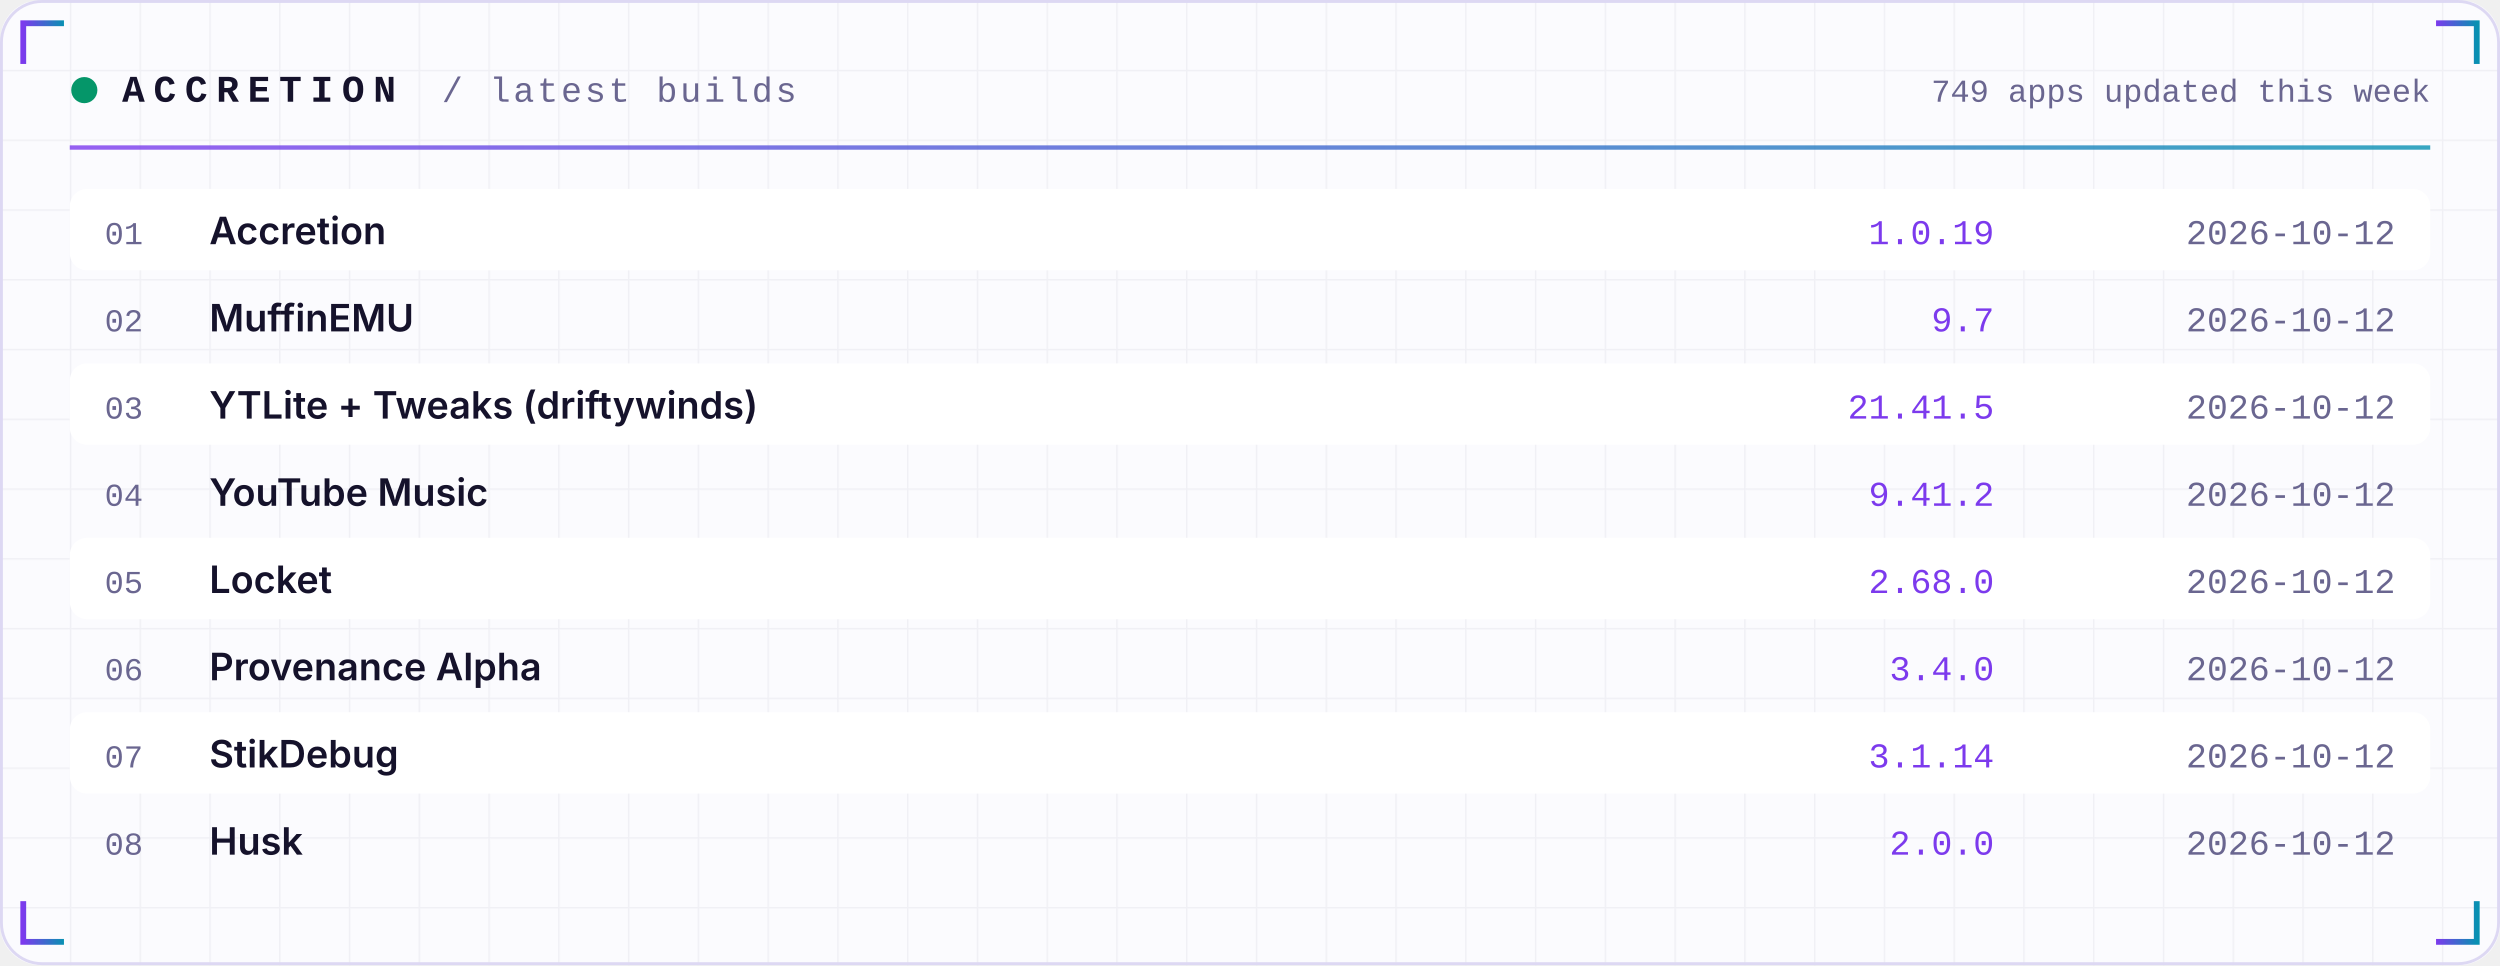
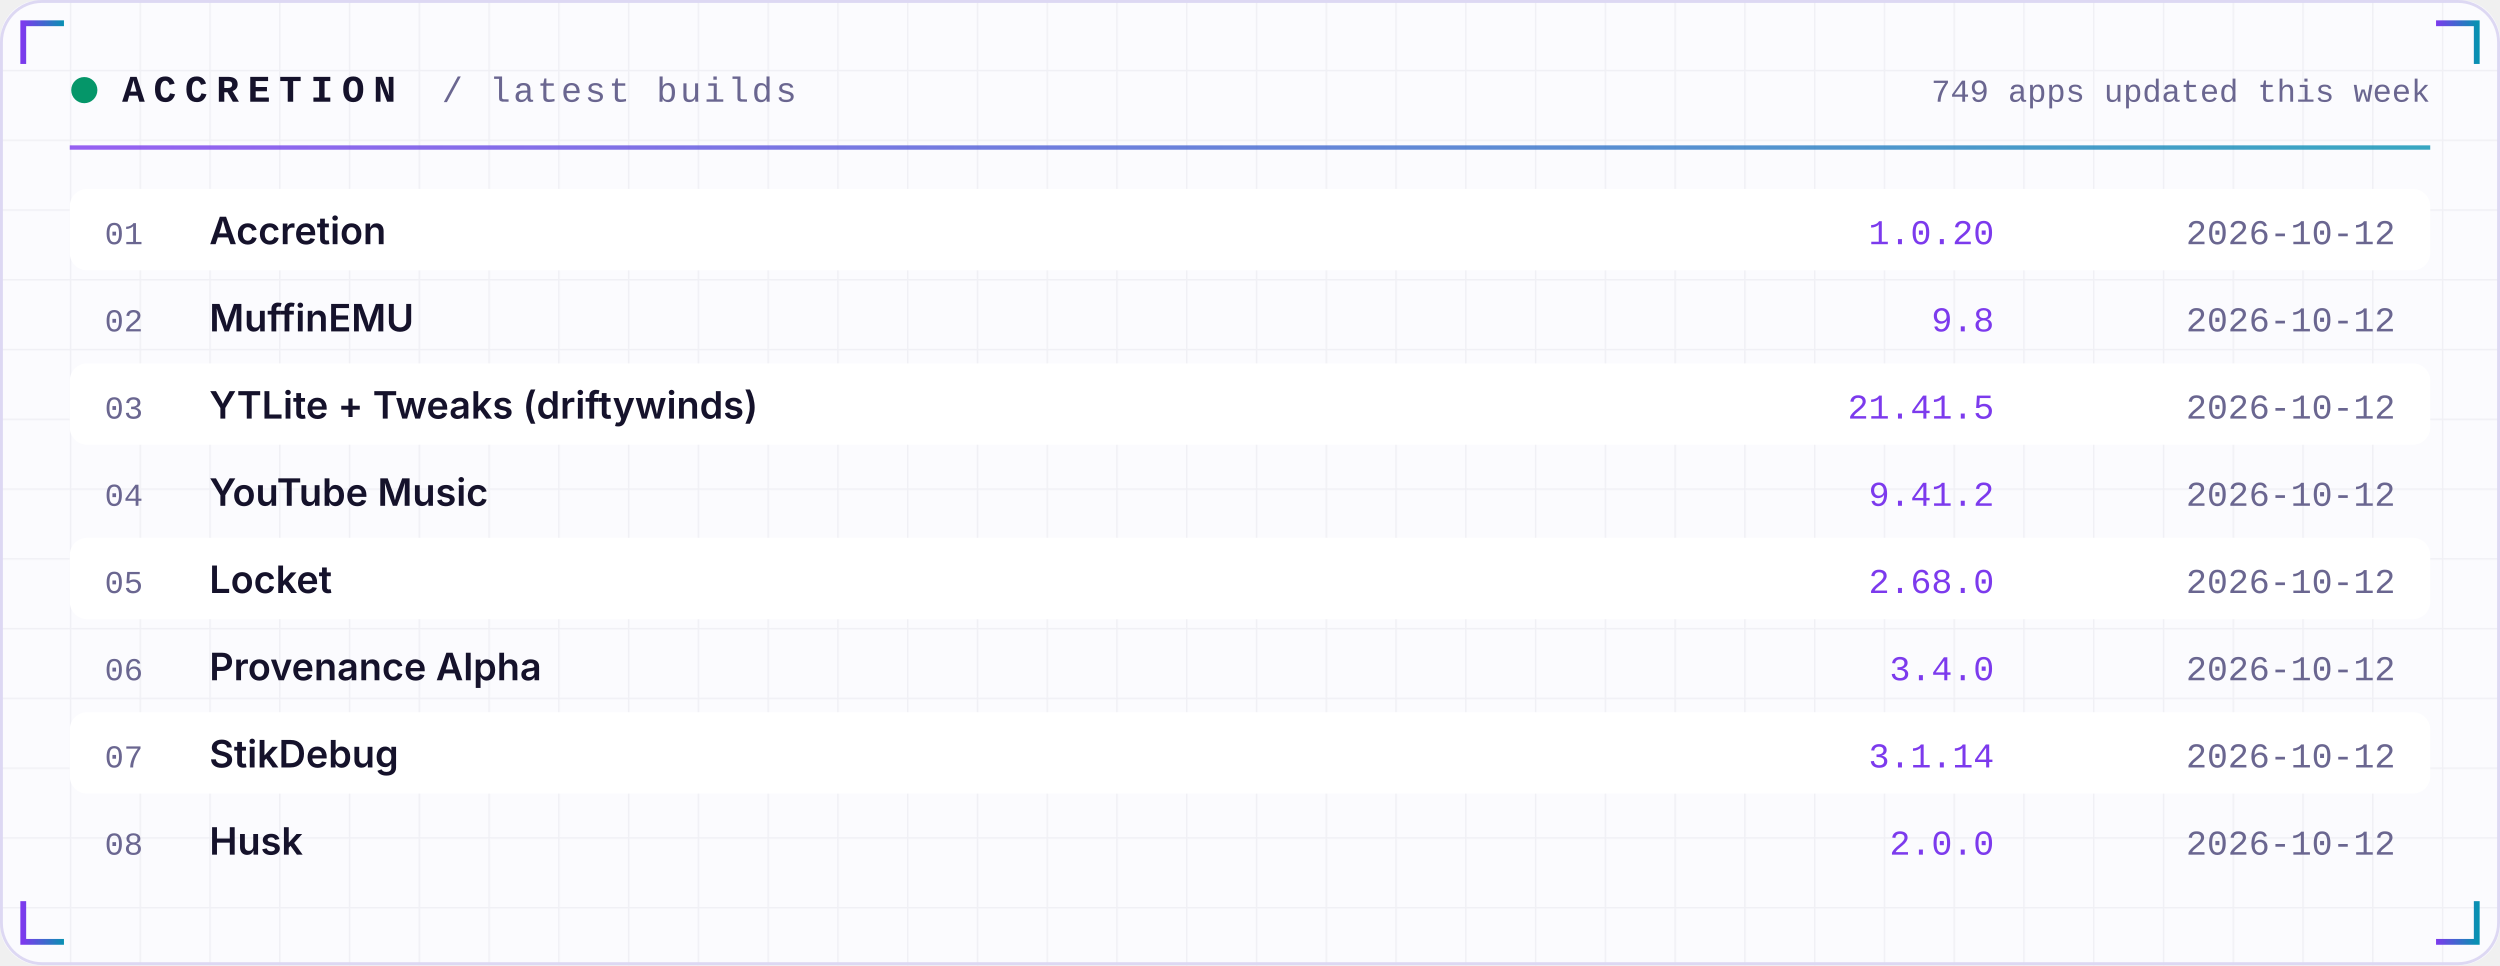
<svg xmlns="http://www.w3.org/2000/svg" width="860" height="332" viewBox="0 0 860 332" role="img">
  <defs>
    <linearGradient id="acc" x1="0" x2="1">
      <stop offset="0" stop-color="#7C3AED" />
      <stop offset="1" stop-color="#0891B2" />
    </linearGradient>
    <linearGradient id="area" x1="0" x2="0" y1="0" y2="1">
      <stop offset="0" stop-color="#7C3AED" stop-opacity="0.35" />
      <stop offset="1" stop-color="#7C3AED" stop-opacity="0" />
    </linearGradient>
    <pattern id="grid" width="24" height="24" patternUnits="userSpaceOnUse">
      <path d="M24 0H0V24" fill="none" stroke="#1E1B4B" stroke-opacity="0.05" />
    </pattern>
  </defs>
  <rect width="860" height="332" rx="14" fill="#FBFBFE" />
  <rect width="860" height="332" rx="14" fill="url(#grid)" />
  <rect x="0.5" y="0.5" width="859" height="331" rx="14" fill="none" stroke="#DDD8F3" />
  <path d="M8 22 V8 H22" stroke="url(#acc)" stroke-width="2" fill="none" />
  <path d="M852 22 V8 H838" stroke="url(#acc)" stroke-width="2" fill="none" />
  <path d="M8 310 V324 H22" stroke="url(#acc)" stroke-width="2" fill="none" />
  <path d="M852 310 V324 H838" stroke="url(#acc)" stroke-width="2" fill="none" />
  <circle cx="29" cy="31" r="4.5" fill="#059669">
    <animate attributeName="opacity" values="1;0.25;1" dur="2.4s" repeatCount="indefinite" />
  </circle>
  <text x="42" y="35" font-family="ui-monospace,SFMono-Regular,Menlo,Consolas,'Liberation Mono',monospace" font-size="13" font-weight="700" fill="#15122B" text-anchor="start" letter-spacing="3">ACCRETION</text>
  <text x="152" y="35" font-family="ui-monospace,SFMono-Regular,Menlo,Consolas,'Liberation Mono',monospace" font-size="12" font-weight="400" fill="#6A6690" text-anchor="start" letter-spacing="1">/ latest builds</text>
  <text x="836" y="35" font-family="ui-monospace,SFMono-Regular,Menlo,Consolas,'Liberation Mono',monospace" font-size="11" font-weight="400" fill="#6A6690" text-anchor="end" letter-spacing="0">749 apps updated this week</text>
  <rect x="24" y="50" width="812" height="1.5" fill="url(#acc)" opacity="0.8" />
  <rect x="24" y="65" width="812" height="28" rx="6" fill="#FFFFFF" />
  <text x="36" y="84" font-family="ui-monospace,SFMono-Regular,Menlo,Consolas,'Liberation Mono',monospace" font-size="11" font-weight="400" fill="#6A6690" text-anchor="start" letter-spacing="0">01</text>
  <text x="72" y="84" font-family="-apple-system,BlinkMacSystemFont,'Segoe UI',Inter,Helvetica,Arial,sans-serif" font-size="13" font-weight="600" fill="#15122B" text-anchor="start" letter-spacing="0">Accretion</text>
-   <text x="686" y="84" font-family="ui-monospace,SFMono-Regular,Menlo,Consolas,'Liberation Mono',monospace" font-size="12" font-weight="400" fill="#7C3AED" text-anchor="end" letter-spacing="0">1.0.19</text>
+   <text x="686" y="84" font-family="ui-monospace,SFMono-Regular,Menlo,Consolas,'Liberation Mono',monospace" font-size="12" font-weight="400" fill="#7C3AED" text-anchor="end" letter-spacing="0">1.0.20</text>
  <text x="824" y="84" font-family="ui-monospace,SFMono-Regular,Menlo,Consolas,'Liberation Mono',monospace" font-size="12" font-weight="400" fill="#6A6690" text-anchor="end" letter-spacing="0">2026-10-12</text>
  <text x="36" y="114" font-family="ui-monospace,SFMono-Regular,Menlo,Consolas,'Liberation Mono',monospace" font-size="11" font-weight="400" fill="#6A6690" text-anchor="start" letter-spacing="0">02</text>
  <text x="72" y="114" font-family="-apple-system,BlinkMacSystemFont,'Segoe UI',Inter,Helvetica,Arial,sans-serif" font-size="13" font-weight="600" fill="#15122B" text-anchor="start" letter-spacing="0">MuffinEMU</text>
-   <text x="686" y="114" font-family="ui-monospace,SFMono-Regular,Menlo,Consolas,'Liberation Mono',monospace" font-size="12" font-weight="400" fill="#7C3AED" text-anchor="end" letter-spacing="0">9.7</text>
+   <text x="686" y="114" font-family="ui-monospace,SFMono-Regular,Menlo,Consolas,'Liberation Mono',monospace" font-size="12" font-weight="400" fill="#7C3AED" text-anchor="end" letter-spacing="0">9.8</text>
  <text x="824" y="114" font-family="ui-monospace,SFMono-Regular,Menlo,Consolas,'Liberation Mono',monospace" font-size="12" font-weight="400" fill="#6A6690" text-anchor="end" letter-spacing="0">2026-10-12</text>
  <rect x="24" y="125" width="812" height="28" rx="6" fill="#FFFFFF" />
  <text x="36" y="144" font-family="ui-monospace,SFMono-Regular,Menlo,Consolas,'Liberation Mono',monospace" font-size="11" font-weight="400" fill="#6A6690" text-anchor="start" letter-spacing="0">03</text>
  <text x="72" y="144" font-family="-apple-system,BlinkMacSystemFont,'Segoe UI',Inter,Helvetica,Arial,sans-serif" font-size="13" font-weight="600" fill="#15122B" text-anchor="start" letter-spacing="0">YTLite + Tweaks (driftywinds)</text>
  <text x="686" y="144" font-family="ui-monospace,SFMono-Regular,Menlo,Consolas,'Liberation Mono',monospace" font-size="12" font-weight="400" fill="#7C3AED" text-anchor="end" letter-spacing="0">21.41.5</text>
  <text x="824" y="144" font-family="ui-monospace,SFMono-Regular,Menlo,Consolas,'Liberation Mono',monospace" font-size="12" font-weight="400" fill="#6A6690" text-anchor="end" letter-spacing="0">2026-10-12</text>
  <text x="36" y="174" font-family="ui-monospace,SFMono-Regular,Menlo,Consolas,'Liberation Mono',monospace" font-size="11" font-weight="400" fill="#6A6690" text-anchor="start" letter-spacing="0">04</text>
  <text x="72" y="174" font-family="-apple-system,BlinkMacSystemFont,'Segoe UI',Inter,Helvetica,Arial,sans-serif" font-size="13" font-weight="600" fill="#15122B" text-anchor="start" letter-spacing="0">YouTube Music</text>
  <text x="686" y="174" font-family="ui-monospace,SFMono-Regular,Menlo,Consolas,'Liberation Mono',monospace" font-size="12" font-weight="400" fill="#7C3AED" text-anchor="end" letter-spacing="0">9.41.2</text>
  <text x="824" y="174" font-family="ui-monospace,SFMono-Regular,Menlo,Consolas,'Liberation Mono',monospace" font-size="12" font-weight="400" fill="#6A6690" text-anchor="end" letter-spacing="0">2026-10-12</text>
  <rect x="24" y="185" width="812" height="28" rx="6" fill="#FFFFFF" />
  <text x="36" y="204" font-family="ui-monospace,SFMono-Regular,Menlo,Consolas,'Liberation Mono',monospace" font-size="11" font-weight="400" fill="#6A6690" text-anchor="start" letter-spacing="0">05</text>
  <text x="72" y="204" font-family="-apple-system,BlinkMacSystemFont,'Segoe UI',Inter,Helvetica,Arial,sans-serif" font-size="13" font-weight="600" fill="#15122B" text-anchor="start" letter-spacing="0">Locket</text>
  <text x="686" y="204" font-family="ui-monospace,SFMono-Regular,Menlo,Consolas,'Liberation Mono',monospace" font-size="12" font-weight="400" fill="#7C3AED" text-anchor="end" letter-spacing="0">2.68.0</text>
  <text x="824" y="204" font-family="ui-monospace,SFMono-Regular,Menlo,Consolas,'Liberation Mono',monospace" font-size="12" font-weight="400" fill="#6A6690" text-anchor="end" letter-spacing="0">2026-10-12</text>
  <text x="36" y="234" font-family="ui-monospace,SFMono-Regular,Menlo,Consolas,'Liberation Mono',monospace" font-size="11" font-weight="400" fill="#6A6690" text-anchor="start" letter-spacing="0">06</text>
  <text x="72" y="234" font-family="-apple-system,BlinkMacSystemFont,'Segoe UI',Inter,Helvetica,Arial,sans-serif" font-size="13" font-weight="600" fill="#15122B" text-anchor="start" letter-spacing="0">Provenance Alpha</text>
  <text x="686" y="234" font-family="ui-monospace,SFMono-Regular,Menlo,Consolas,'Liberation Mono',monospace" font-size="12" font-weight="400" fill="#7C3AED" text-anchor="end" letter-spacing="0">3.4.0</text>
  <text x="824" y="234" font-family="ui-monospace,SFMono-Regular,Menlo,Consolas,'Liberation Mono',monospace" font-size="12" font-weight="400" fill="#6A6690" text-anchor="end" letter-spacing="0">2026-10-12</text>
  <rect x="24" y="245" width="812" height="28" rx="6" fill="#FFFFFF" />
  <text x="36" y="264" font-family="ui-monospace,SFMono-Regular,Menlo,Consolas,'Liberation Mono',monospace" font-size="11" font-weight="400" fill="#6A6690" text-anchor="start" letter-spacing="0">07</text>
  <text x="72" y="264" font-family="-apple-system,BlinkMacSystemFont,'Segoe UI',Inter,Helvetica,Arial,sans-serif" font-size="13" font-weight="600" fill="#15122B" text-anchor="start" letter-spacing="0">StikDebug</text>
  <text x="686" y="264" font-family="ui-monospace,SFMono-Regular,Menlo,Consolas,'Liberation Mono',monospace" font-size="12" font-weight="400" fill="#7C3AED" text-anchor="end" letter-spacing="0">3.1.14</text>
  <text x="824" y="264" font-family="ui-monospace,SFMono-Regular,Menlo,Consolas,'Liberation Mono',monospace" font-size="12" font-weight="400" fill="#6A6690" text-anchor="end" letter-spacing="0">2026-10-12</text>
  <text x="36" y="294" font-family="ui-monospace,SFMono-Regular,Menlo,Consolas,'Liberation Mono',monospace" font-size="11" font-weight="400" fill="#6A6690" text-anchor="start" letter-spacing="0">08</text>
  <text x="72" y="294" font-family="-apple-system,BlinkMacSystemFont,'Segoe UI',Inter,Helvetica,Arial,sans-serif" font-size="13" font-weight="600" fill="#15122B" text-anchor="start" letter-spacing="0">Husk</text>
  <text x="686" y="294" font-family="ui-monospace,SFMono-Regular,Menlo,Consolas,'Liberation Mono',monospace" font-size="12" font-weight="400" fill="#7C3AED" text-anchor="end" letter-spacing="0">2.0.0</text>
  <text x="824" y="294" font-family="ui-monospace,SFMono-Regular,Menlo,Consolas,'Liberation Mono',monospace" font-size="12" font-weight="400" fill="#6A6690" text-anchor="end" letter-spacing="0">2026-10-12</text>
</svg>
